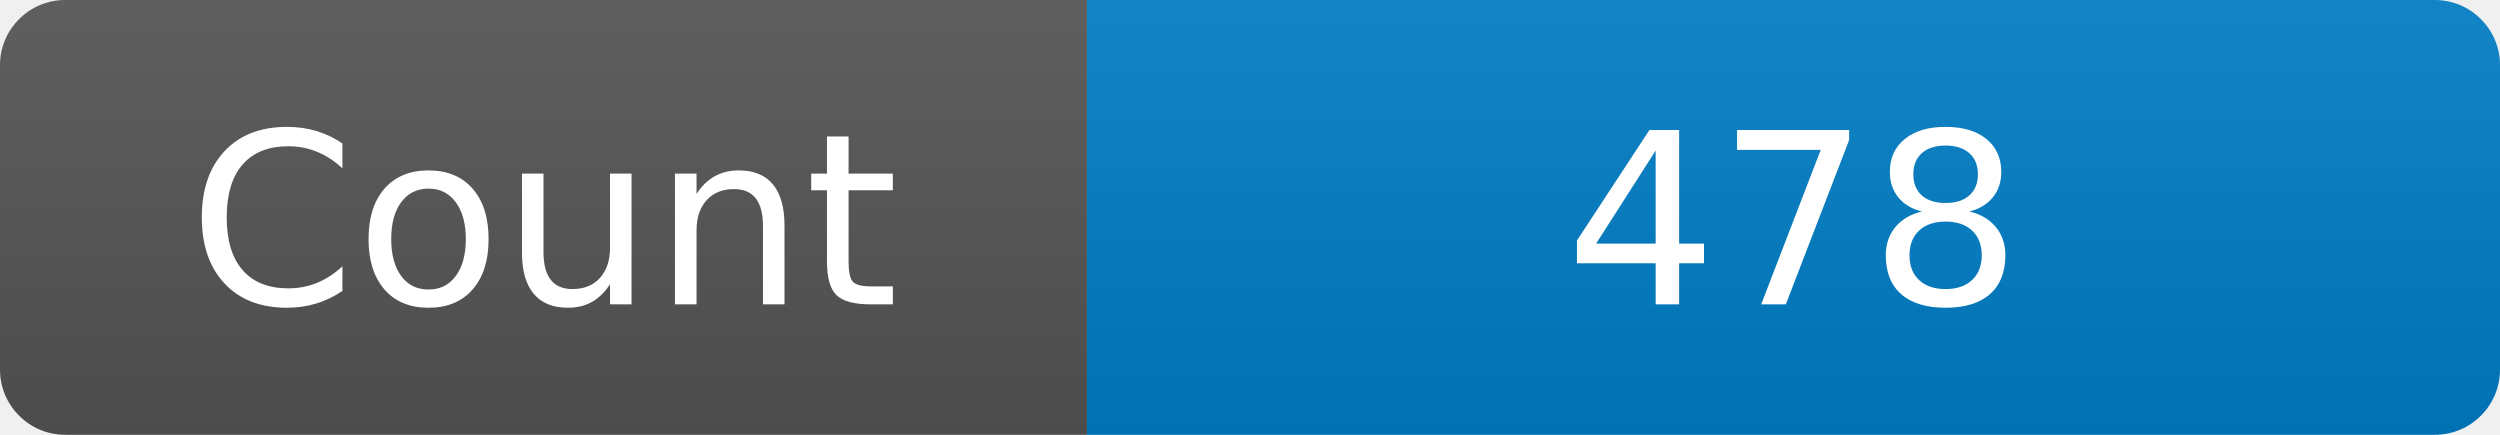
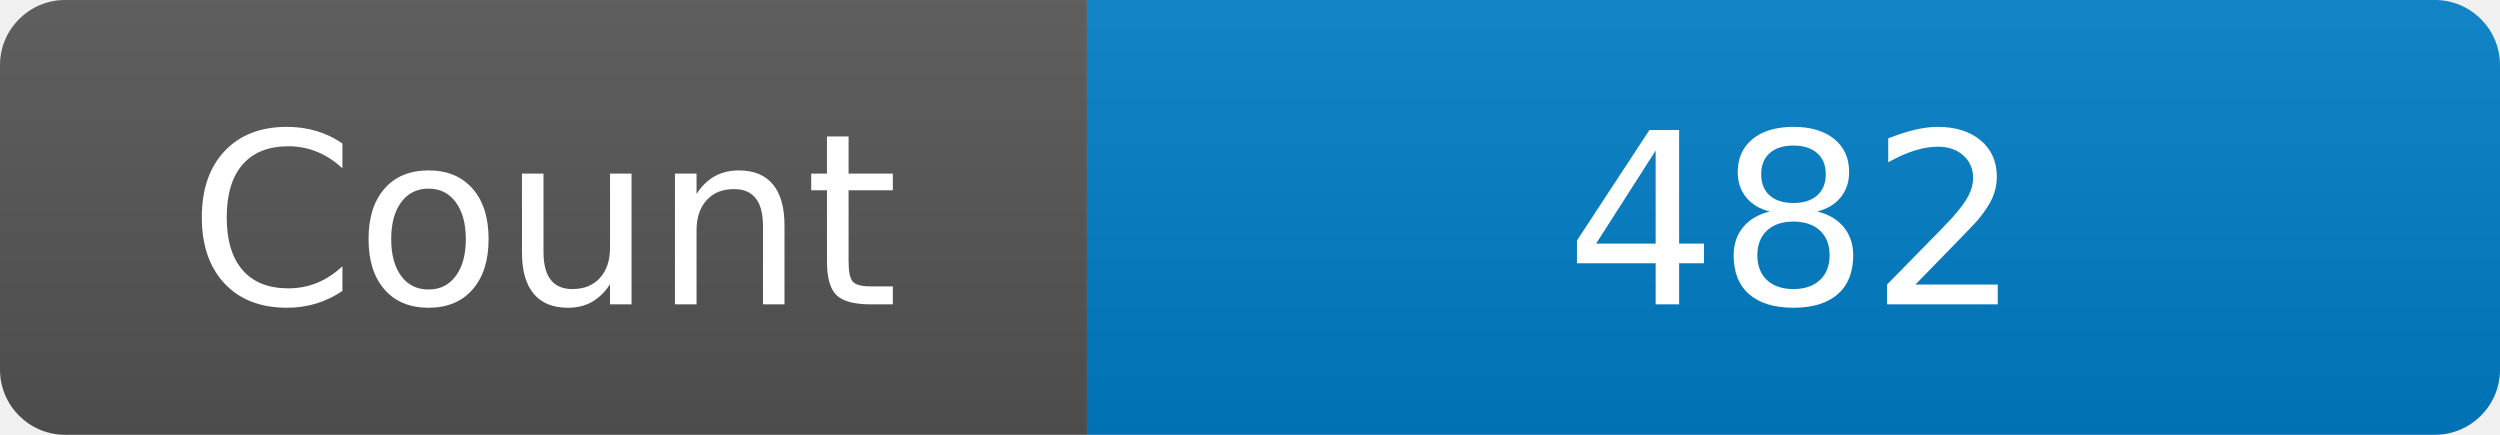
<svg xmlns="http://www.w3.org/2000/svg" width="115" height="20" role="img" aria-label="Maintained?: yes">
  <linearGradient id="s" x2="0" y2="100%">
    <stop offset="0" stop-color="#bbb" stop-opacity=".1" />
    <stop offset="1" stop-opacity=".1" />
  </linearGradient>
  <clipPath id="r">
    <rect width="115" height="20" rx="3" fill="#fff" />
  </clipPath>
  <g clip-path="url(#r)">
    <rect width="50" height="20" fill="#555" />
    <rect x="50" width="160" height="20" fill="#007ec6" />
    <rect width="115" height="20" fill="url(#s)" />
  </g>
  <g fill="#fff" text-anchor="middle" font-family="Verdana,Geneva,DejaVu Sans,sans-serif" font-size="110">
    <text x="250" y="140" transform="scale(.1)" fill="#fff">Count</text>
-     <text x="825" y="140" transform="scale(.1)" fill="#fff">478</text>
+     <text x="825" y="140" transform="scale(.1)" fill="#fff">482</text>
  </g>
</svg>
